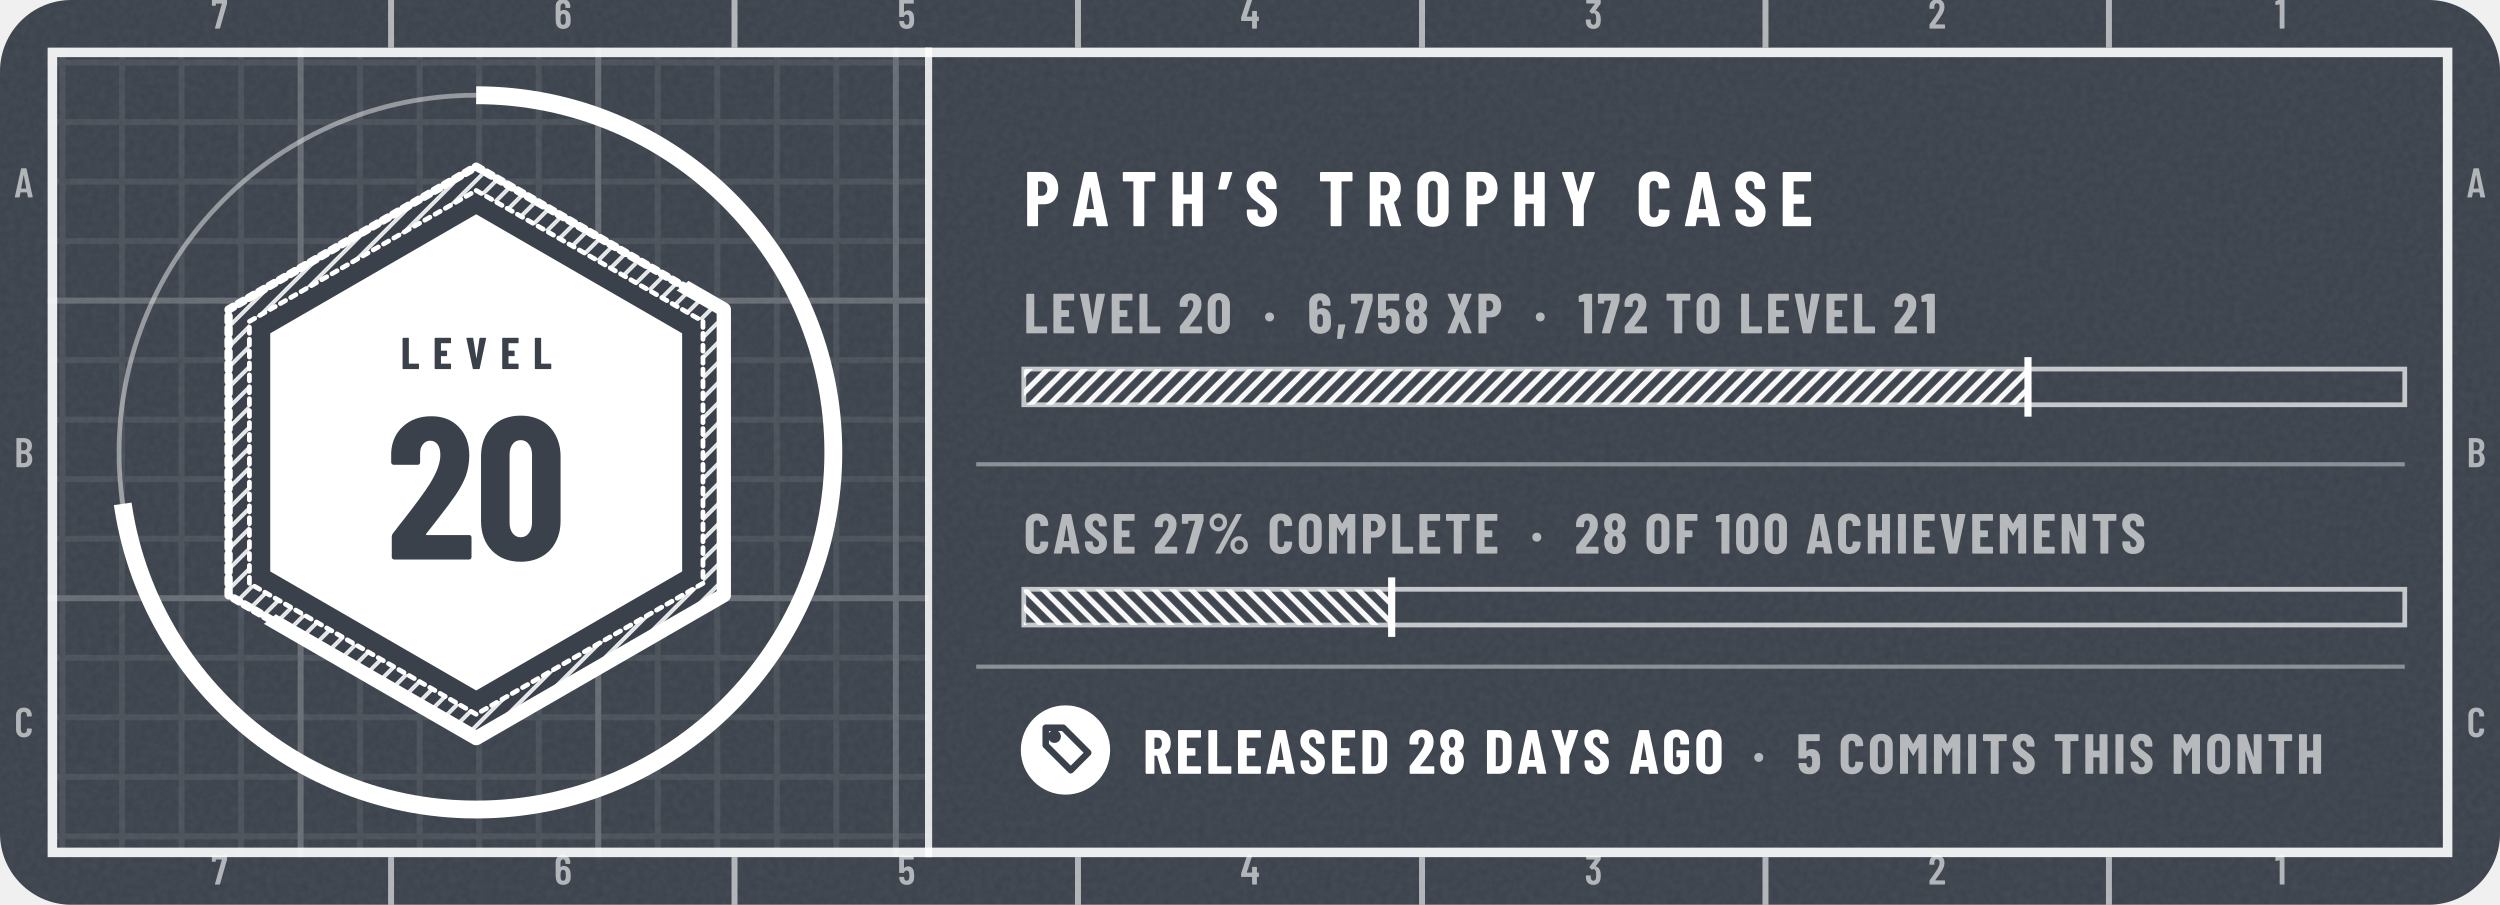
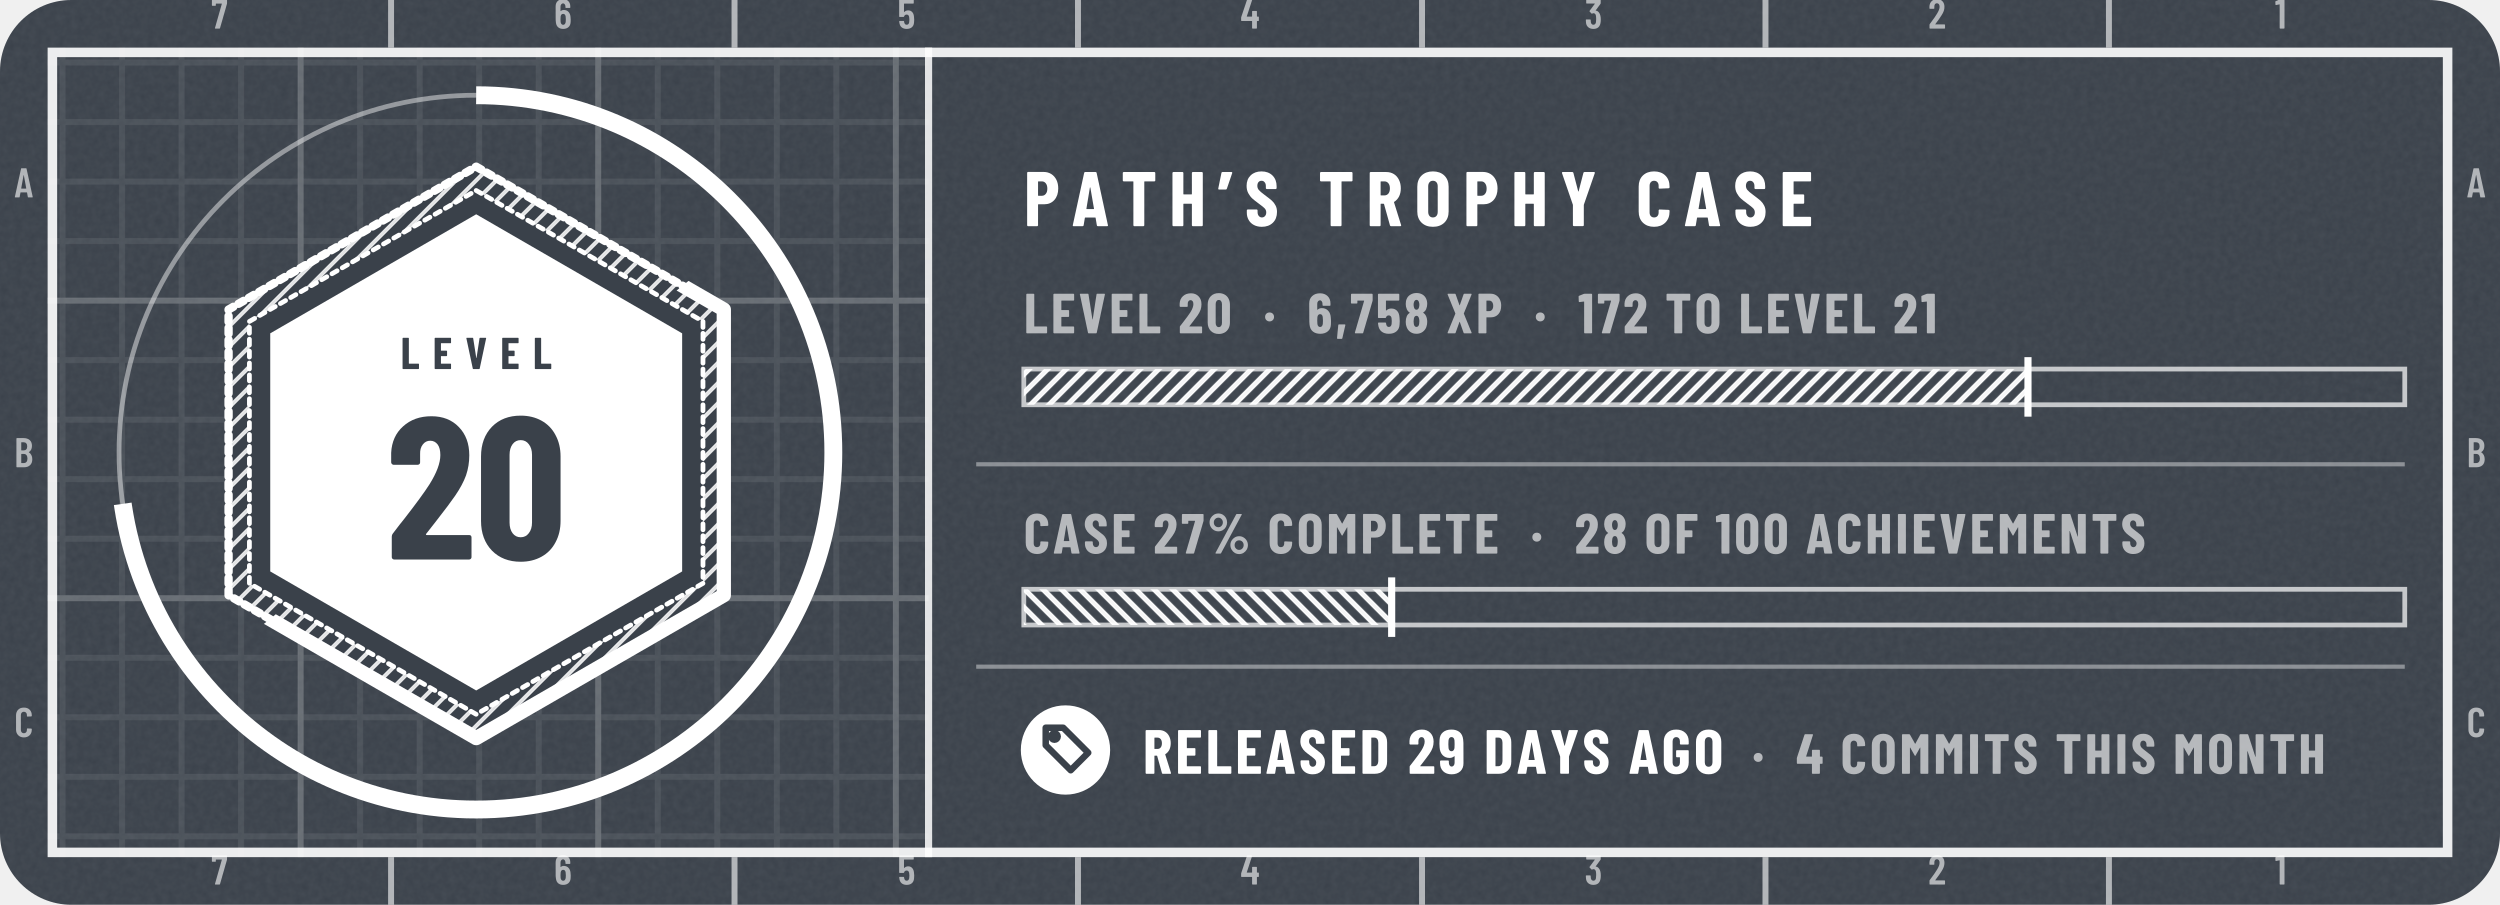
- <svg xmlns="http://www.w3.org/2000/svg" width="420" height="152" viewBox="0 0 420 152" role="img" aria-label="tannergolden/path: level 20, 6,758 XP, case 27% complete, released 28 days ago">
+ <svg xmlns="http://www.w3.org/2000/svg" width="420" height="152" viewBox="0 0 420 152" role="img" aria-label="tannergolden/path: level 20, 6,758 XP, case 27% complete, released 29 days ago">
  <style>@keyframes pl{from{stroke-dashoffset:1}}.pl{stroke-dasharray:1;animation:pl 1.6s cubic-bezier(.3,0,.2,1) .15s both}@keyframes sh{0%{transform:translateX(-110px)}38%,100%{transform:translateX(200px)}}.sh{animation:sh 6.5s ease-in-out infinite}@media (prefers-reduced-motion:reduce){.pl,.sp{animation:none}.sh,.bu{display:none}}</style>
  <defs>
    <clipPath id="kc1">
      <rect x="0" y="0" width="420" height="152" rx="12" />
    </clipPath>
    <filter id="kn2" x="0" y="0" width="100%" height="100%">
      <feTurbulence type="fractalNoise" baseFrequency=".85" numOctaves="2" stitchTiles="stitch" />
      <feColorMatrix values="0 0 0 0 1 0 0 0 0 1 0 0 0 0 1 0 0 0 0.06 0" />
    </filter>
    <pattern id="kp3" width="10" height="10" patternUnits="userSpaceOnUse">
      <path d="M10 .5H.5V10" fill="none" stroke="#FFFFFF" stroke-opacity="0.075" />
    </pattern>
    <pattern id="kp4" width="50" height="50" patternUnits="userSpaceOnUse">
      <path d="M50 .5H.5V50" fill="none" stroke="#FFFFFF" stroke-opacity="0.16" />
    </pattern>
    <clipPath id="kc5">
      <path clip-rule="evenodd" d="M8 8h404v136h-404zM156 8h256v136h-256z" />
    </clipPath>
    <pattern id="kh6" width="2.4" height="2.4" patternUnits="userSpaceOnUse" patternTransform="rotate(45)">
      <path d="M1.2 0V2.4" stroke="#FFFFFF" stroke-width="0.7" stroke-opacity="0.85" />
    </pattern>
    <clipPath id="kc7">
      <path d="M392 -176L-232 328L20 640L644 136Z" />
    </clipPath>
    <clipPath id="kc8">
      <path d="M80 36L114.6 56L114.6 96L80 116L45.4 96L45.4 56Z" />
    </clipPath>
    <linearGradient id="kg9" x1="0" y1="0" x2="1" y2="0">
      <stop offset="0" stop-color="#FFFFFF" stop-opacity="0" />
      <stop offset=".5" stop-color="#FFFFFF" stop-opacity=".75" />
      <stop offset="1" stop-color="#FFFFFF" stop-opacity="0" />
    </linearGradient>
    <pattern id="kh10" width="2.2" height="2.2" patternUnits="userSpaceOnUse" patternTransform="rotate(45)">
      <path d="M1.1 0V2.2" stroke="#FFFFFF" stroke-width="0.9" stroke-opacity="0.95" />
    </pattern>
    <pattern id="kh11" width="2.2" height="2.2" patternUnits="userSpaceOnUse" patternTransform="rotate(-45)">
      <path d="M1.1 0V2.2" stroke="#FFFFFF" stroke-width="0.9" stroke-opacity="0.95" />
    </pattern>
    <path id="m49" d="M122 700H218Q223 700 226 696Q230 693 230 688V12Q230 7 226 4Q223 0 218 0H126Q121 0 118 4Q114 7 114 12V576Q114 578 112 580Q111 582 109 581L27 565H24Q13 565 13 576L10 643Q10 653 18 657L107 697Q114 700 122 700Z" />
    <path id="m50" d="M173 100H392Q397 100 400 96Q404 93 404 88V12Q404 7 400 4Q397 0 392 0H43Q38 0 34 4Q31 7 31 12V92Q31 101 36 107L75 160Q114 212 152 266Q189 320 215 363Q273 459 273 522Q273 562 256 585Q238 608 209 608Q180 608 163 586Q146 563 147 526V487Q147 482 144 478Q140 475 135 475H41Q36 475 32 478Q29 482 29 487V530Q33 610 84 659Q134 708 214 708Q293 708 342 656Q390 605 390 521Q390 471 373 422Q356 373 319 317Q294 277 260 229Q225 181 214 166Q184 126 170 106Q168 104 169 102Q170 100 173 100Z" />
    <path id="m51" d="M387 218Q387 169 380 134Q368 66 326 29Q283 -8 210 -8Q134 -8 86 32Q38 73 32 143Q30 165 28 207Q28 219 40 219H132Q144 219 144 207Q146 173 148 156Q153 125 169 108Q185 92 210 92Q234 92 250 108Q266 123 271 152Q276 182 276 230Q276 281 269 315Q263 341 248 355Q233 369 210 369Q195 369 183 360Q177 356 174 356Q172 356 166 360L119 408Q115 412 115 417Q115 421 118 425L243 595Q245 597 244 599Q242 601 239 601H49Q44 601 40 604Q37 608 37 613V688Q37 693 40 696Q44 700 49 700H373Q378 700 382 696Q385 693 385 688V609Q385 602 380 594L266 438Q262 432 268 431Q309 426 338 392Q368 358 378 307Q387 267 387 218Z" />
    <path id="m52" d="M443 275V194Q443 189 440 186Q436 182 431 182H401Q396 182 396 177V12Q396 7 392 4Q389 0 384 0H292Q287 0 284 4Q280 7 280 12V177Q280 182 275 182H29Q24 182 20 186Q17 189 17 194V259Q17 268 19 274L158 690Q161 700 171 700H271Q277 700 280 696Q283 693 281 686L153 293Q152 287 157 287H275Q280 287 280 292V412Q280 417 284 420Q287 424 292 424H384Q389 424 392 420Q396 417 396 412V292Q396 287 401 287H431Q436 287 440 284Q443 280 443 275Z" />
    <path id="m53" d="M400 216Q400 175 396 146Q391 72 344 32Q297 -8 219 -8Q145 -8 99 30Q53 68 43 144L40 172Q40 184 52 184H144Q156 184 157 172Q157 166 159 154Q171 92 219 92Q244 92 260 108Q275 124 280 153Q284 178 284 217Q284 254 278 281Q273 307 258 322Q242 336 219 336Q171 336 157 290Q154 279 144 279H51Q46 279 42 282Q39 286 39 291V688Q39 693 42 696Q46 700 51 700H377Q382 700 386 696Q389 693 389 688V612Q389 607 386 604Q382 600 377 600H160Q155 600 155 595V400Q155 397 157 396Q159 396 161 398Q178 416 202 426Q227 437 254 437Q314 437 350 398Q387 360 394 290Q400 259 400 216Z" />
    <path id="m54" d="M401 216Q401 193 399 151Q394 75 346 34Q299 -8 221 -8Q147 -8 101 30Q55 69 46 144Q40 171 40 207L39 532Q39 613 88 660Q138 708 219 708Q295 708 343 660Q391 612 391 532V507Q391 502 388 498Q384 495 379 495H287Q282 495 278 498Q275 502 275 507V526Q275 560 258 582Q242 605 219 605Q191 605 174 583Q156 561 156 526V423Q156 420 158 419Q160 418 162 420Q191 447 234 447Q303 447 346 403Q389 359 396 286Q401 253 401 216ZM284 224Q284 250 279 295Q267 353 220 353Q196 353 180 338Q165 322 160 292Q156 257 156 224Q156 195 159 157Q164 125 180 108Q195 91 220 91Q245 91 260 109Q276 127 281 160Q284 196 284 224Z" />
    <path id="m55" d="M90 13 255 594Q257 600 251 600H116Q111 600 111 595V559Q111 554 108 550Q104 547 99 547H28Q23 547 20 550Q16 554 16 559L17 688Q17 693 20 696Q24 700 29 700H368Q373 700 376 696Q380 693 380 688V607Q380 603 378 593L211 10Q208 0 197 0H100Q87 0 90 13Z" />
    <path id="m65" d="M325 11 306 116Q306 121 300 121H154Q148 121 148 116L129 11Q128 0 116 0H25Q11 0 14 13L162 689Q164 700 175 700H281Q292 700 294 689L442 13V9Q442 0 431 0H338Q326 0 325 11ZM171 212H282Q288 212 287 217L229 533Q228 536 226 536Q224 536 223 533L166 217Q165 212 171 212Z" />
    <path id="m66" d="M242 0H66Q61 0 58 4Q54 7 54 12V688Q54 693 58 696Q61 700 66 700H224Q319 700 373 652Q427 604 427 512Q427 409 354 365Q349 362 352 359Q391 334 413 292Q435 250 435 192Q435 100 382 50Q328 0 242 0ZM170 595V409Q170 404 175 404H226Q267 404 290 429Q313 454 313 500Q313 548 290 574Q267 600 226 600H175Q170 600 170 595ZM319 208Q319 260 296 290Q273 319 233 319H175Q170 319 170 314V106Q170 101 175 101H233Q273 101 296 129Q319 157 319 208Z" />
    <path id="m67" d="M42 180V521Q42 607 94 658Q145 708 230 708Q316 708 368 658Q420 607 420 521V509Q420 504 416 500Q413 496 408 496L315 492Q303 492 303 504V529Q303 564 283 586Q263 608 230 608Q198 608 178 586Q158 564 158 529V171Q158 136 178 114Q198 92 230 92Q263 92 283 114Q303 136 303 171V196Q303 201 306 204Q310 208 315 208L408 204Q413 204 416 200Q420 197 420 192V180Q420 95 368 44Q316 -8 230 -8Q145 -8 94 44Q42 95 42 180Z" />
    <path id="n37" d="M44 551Q44 594 65 630Q86 666 122 688Q158 709 200 709Q242 709 278 688Q313 666 334 630Q354 594 354 551Q354 508 334 472Q313 435 278 414Q242 393 200 393Q158 393 122 414Q86 435 65 472Q44 508 44 551ZM150 14 514 692Q518 700 529 700H604Q611 700 613 696Q615 692 612 686L248 8Q244 0 233 0H158Q151 0 149 4Q147 8 150 14ZM279 551Q279 586 256 610Q233 635 200 635Q166 635 142 610Q119 586 119 551Q119 515 142 490Q166 466 200 466Q234 466 256 491Q279 516 279 551ZM412 150Q412 193 433 229Q454 265 490 286Q525 307 567 307Q609 307 644 286Q680 265 701 229Q722 193 722 150Q722 107 701 70Q680 34 644 12Q609 -9 567 -9Q525 -9 490 12Q454 34 433 70Q412 107 412 150ZM647 150Q647 185 624 210Q600 234 567 234Q533 234 510 210Q487 185 487 150Q487 114 510 90Q533 65 567 65Q601 65 624 90Q647 115 647 150Z" />
    <path id="n44" d="M30 -85 52 147Q54 158 64 158H166Q180 158 177 145L124 -87Q121 -98 111 -98H42Q36 -98 32 -94Q29 -91 30 -85Z" />
    <path id="n48" d="M30 191V509Q30 600 84 656Q138 711 226 711Q284 711 329 686Q374 661 398 615Q423 569 423 509V191Q423 131 398 85Q374 39 329 14Q284 -11 226 -11Q138 -11 84 44Q30 100 30 191ZM282 183V517Q282 550 266 570Q251 590 226 590Q201 590 186 570Q171 550 171 517V183Q171 150 186 130Q201 110 226 110Q251 110 266 130Q282 150 282 183Z" />
    <path id="n49" d="M115 700H236Q241 700 244 696Q248 693 248 688V12Q248 7 244 4Q241 0 236 0H119Q114 0 110 4Q107 7 107 12V558Q107 562 102 562L25 553H23Q12 553 12 564L9 650Q9 660 18 664L100 697Q108 700 115 700Z" />
    <path id="n50" d="M200 121H409Q414 121 418 118Q421 114 421 109V12Q421 7 418 4Q414 0 409 0H39Q34 0 30 4Q27 7 27 12V113Q27 122 32 128Q72 181 88 200Q176 313 213 371Q267 457 267 516Q267 550 254 568Q240 587 217 587Q194 587 180 568Q166 550 167 521V480Q167 475 164 472Q160 468 155 468H36Q31 468 28 472Q24 475 24 480V527Q28 609 83 658Q138 708 223 708Q307 708 358 655Q410 602 410 515Q410 463 394 416Q377 369 340 315Q312 274 244 187L197 127Q195 125 196 123Q197 121 200 121Z" />
+     <path id="n52" d="M470 292V189Q470 184 466 180Q463 177 458 177H427Q422 177 422 172V12Q422 7 418 4Q415 0 410 0H293Q288 0 284 4Q281 7 281 12V172Q281 177 276 177H26Q21 177 18 180Q14 184 14 189V271Q14 280 16 286L149 690Q152 700 162 700H289Q295 700 298 696Q301 693 299 686L179 310Q178 304 183 304H276Q281 304 281 309V413Q281 418 284 422Q288 425 293 425H410Q415 425 418 422Q422 418 422 413V309Q422 304 427 304H458Q463 304 466 300Q470 297 470 292Z" />
    <path id="n53" d="M416 218Q416 185 413 155Q409 78 358 35Q308 -8 223 -8Q143 -8 94 32Q45 72 35 151L32 179Q32 191 44 191H161Q173 191 174 179Q174 173 176 163Q185 113 223 113Q243 113 256 126Q268 140 272 164Q275 190 275 219Q275 240 271 270Q267 293 254 305Q242 317 223 317Q185 317 174 282Q171 271 161 271H43Q38 271 34 274Q31 278 31 283V688Q31 693 34 696Q38 700 43 700H396Q401 700 404 696Q408 693 408 688V591Q408 586 404 582Q401 579 396 579H177Q172 579 172 574V406Q172 403 174 402Q176 401 178 404Q195 421 218 430Q241 439 267 439Q331 439 370 397Q408 355 412 280Q416 242 416 218Z" />
    <path id="n54" d="M417 218Q417 196 415 158Q412 79 361 36Q310 -8 225 -8Q145 -8 96 32Q46 72 37 151Q33 172 33 206L31 529Q31 611 84 660Q136 708 223 708Q304 708 356 659Q407 610 407 529V499Q407 494 404 490Q400 487 395 487H278Q273 487 270 490Q266 494 266 499V521Q266 548 253 566Q240 584 223 584Q201 584 187 566Q173 549 173 521V420Q173 417 175 416Q177 416 179 418Q212 446 254 446Q324 446 366 400Q409 354 413 277Q417 253 417 218ZM274 228Q274 255 270 290Q267 313 255 326Q243 339 224 339Q204 339 192 326Q179 312 176 288Q173 249 173 228Q173 204 176 166Q179 140 192 126Q204 112 224 112Q244 112 256 127Q269 142 272 169Q274 217 274 228Z" />
    <path id="n55" d="M83 14 246 573Q248 579 242 579H132Q127 579 127 574V539Q127 534 124 530Q120 527 115 527H25Q20 527 16 530Q13 534 13 539L14 688Q14 693 18 696Q21 700 26 700H385Q390 700 394 696Q397 693 397 688V586Q397 582 395 572L230 10Q227 0 217 0H93Q87 0 84 4Q81 8 83 14Z" />
    <path id="n56" d="M341 362Q374 341 390 303Q410 260 410 202Q410 156 394 110Q373 55 327 24Q281 -8 220 -8Q159 -8 113 23Q67 54 46 110Q30 151 30 202Q30 258 48 300Q62 338 99 361Q105 364 99 367Q64 391 49 427Q30 471 30 520Q30 574 49 613Q70 660 116 686Q161 713 220 713Q278 713 323 688Q368 662 390 614Q410 572 410 520Q410 471 391 428Q376 392 340 369Q336 365 341 362ZM169 507Q169 484 176 461Q180 441 192 429Q203 417 220 417Q237 417 249 430Q261 442 265 462Q271 482 271 506Q271 532 264 550Q259 569 248 580Q236 592 220 592Q203 592 192 580Q180 569 175 548Q169 530 169 507ZM271 211Q271 241 265 263Q260 285 248 298Q237 310 220 310Q202 310 190 297Q178 284 174 261Q169 238 169 213Q169 185 173 165Q177 141 189 127Q201 113 220 113Q239 113 252 128Q264 142 267 167Q271 193 271 211Z" />
+     <path id="n57" d="M212 -8Q130 -8 79 40Q28 89 28 171V201Q28 206 32 210Q35 213 40 213H157Q162 213 166 210Q169 206 169 201V179Q169 152 182 134Q194 116 212 116Q234 116 248 134Q261 151 261 179V279Q261 282 259 282Q257 283 255 281Q223 254 181 254Q111 254 68 300Q26 346 21 423Q18 450 18 482Q18 504 20 542Q23 621 74 664Q125 708 210 708Q290 708 340 668Q389 628 398 549Q402 517 402 494L403 171Q404 89 352 40Q299 -8 212 -8ZM261 472Q261 509 259 534Q256 560 244 574Q231 588 211 588Q191 588 178 573Q166 558 163 531Q161 507 161 472Q161 449 164 410Q168 387 180 374Q192 361 211 361Q230 361 242 374Q255 388 259 412Q261 438 261 472Z" />
    <path id="n65" d="M325 11 309 107Q309 112 303 112H176Q170 112 170 107L154 11Q153 0 141 0H24Q11 0 14 13L161 689Q163 700 174 700H309Q320 700 322 689L468 13L469 9Q469 0 458 0H338Q326 0 325 11ZM194 221H284Q289 221 288 226L241 499Q240 502 238 502Q236 502 235 499L190 226Q190 221 194 221Z" />
    <path id="n67" d="M34 189V513Q34 602 88 655Q143 708 233 708Q324 708 378 655Q433 602 433 513V502Q433 497 430 494Q426 490 421 490L304 485Q292 485 292 496V522Q292 551 276 569Q260 587 233 587Q207 587 191 569Q175 551 175 522V177Q175 148 191 130Q207 113 233 113Q260 113 276 130Q292 148 292 177V204Q292 209 296 212Q299 216 304 216L421 211Q426 211 430 208Q433 204 433 199V189Q433 99 378 46Q323 -8 233 -8Q143 -8 88 46Q34 99 34 189Z" />
    <path id="n68" d="M44 12V688Q44 693 48 696Q51 700 56 700H237Q328 700 383 647Q438 594 438 506V194Q438 106 383 53Q328 0 237 0H56Q51 0 48 4Q44 7 44 12ZM190 121 235 122Q262 123 279 145Q296 167 297 203V497Q297 535 280 557Q263 579 234 579H190Q185 579 185 574V126Q185 121 190 121Z" />
    <path id="n69" d="M399 579H190Q185 579 185 574V416Q185 411 190 411H310Q315 411 318 408Q322 404 322 399V302Q322 297 318 294Q315 290 310 290H190Q185 290 185 285V126Q185 121 190 121H399Q404 121 408 118Q411 114 411 109V12Q411 7 408 4Q404 0 399 0H56Q51 0 48 4Q44 7 44 12V688Q44 693 48 696Q51 700 56 700H399Q404 700 408 696Q411 693 411 688V591Q411 586 408 582Q404 579 399 579Z" />
    <path id="n70" d="M398 579H190Q185 579 185 574V416Q185 411 190 411H309Q314 411 318 408Q321 404 321 399V302Q321 297 318 294Q314 290 309 290H190Q185 290 185 285V12Q185 7 182 4Q178 0 173 0H56Q51 0 48 4Q44 7 44 12V688Q44 693 48 696Q51 700 56 700H398Q403 700 406 696Q410 693 410 688V591Q410 586 406 582Q403 579 398 579Z" />
    <path id="n71" d="M34 181V519Q34 605 88 656Q143 708 233 708Q323 708 378 656Q433 604 433 518V480Q433 475 430 472Q426 468 421 468H304Q299 468 296 472Q292 475 292 480V520Q292 550 276 568Q260 587 233 587Q207 587 191 568Q175 550 175 520V180Q175 150 191 132Q207 113 233 113Q260 113 276 132Q292 150 292 180V260Q292 265 287 265H243Q238 265 234 268Q231 272 231 277V366Q231 371 234 374Q238 378 243 378H421Q426 378 430 374Q433 371 433 366V181Q433 95 378 44Q323 -8 233 -8Q143 -8 88 44Q34 95 34 181Z" />
    <path id="n72" d="M307 700H424Q429 700 432 696Q436 693 436 688V12Q436 7 432 4Q429 0 424 0H307Q302 0 298 4Q295 7 295 12V285Q295 290 290 290H190Q185 290 185 285V12Q185 7 182 4Q178 0 173 0H56Q51 0 48 4Q44 7 44 12V688Q44 693 48 696Q51 700 56 700H173Q178 700 182 696Q185 693 185 688V416Q185 411 190 411H290Q295 411 295 416V688Q295 693 298 696Q302 700 307 700Z" />
    <path id="n73" d="M44 12V688Q44 693 48 696Q51 700 56 700H173Q178 700 182 696Q185 693 185 688V12Q185 7 182 4Q178 0 173 0H56Q51 0 48 4Q44 7 44 12Z" />
    <path id="n76" d="M44 12V688Q44 693 48 696Q51 700 56 700H173Q178 700 182 696Q185 693 185 688V126Q185 121 190 121H400Q405 121 408 118Q412 114 412 109V12Q412 7 408 4Q405 0 400 0H56Q51 0 48 4Q44 7 44 12Z" />
    <path id="n77" d="M379 700H495Q500 700 504 696Q507 693 507 688V12Q507 7 504 4Q500 0 495 0H378Q373 0 370 4Q366 7 366 12V461Q366 465 364 465Q362 465 360 462L282 324Q277 316 274 316Q271 316 266 324L188 462Q186 465 184 465Q182 465 182 461V12Q182 7 178 4Q175 0 170 0H53Q48 0 44 4Q41 7 41 12V688Q41 693 44 696Q48 700 53 700H168Q178 700 183 692L272 533Q275 529 278 533L364 692Q368 700 379 700Z" />
    <path id="n78" d="M342 700H458Q463 700 466 696Q470 693 470 688V12Q470 7 466 4Q463 0 458 0H326Q316 0 313 10L189 397Q188 400 186 400Q183 399 183 396L184 12Q184 7 180 4Q177 0 172 0H56Q51 0 48 4Q44 7 44 12V688Q44 693 48 696Q51 700 56 700H187Q197 700 200 690L325 303Q326 300 328 300Q331 301 331 304L330 688Q330 693 334 696Q337 700 342 700Z" />
    <path id="n79" d="M34 190V510Q34 600 89 654Q144 708 236 708Q328 708 384 654Q439 600 439 510V190Q439 100 384 46Q328 -8 236 -8Q144 -8 89 46Q34 100 34 190ZM298 184V516Q298 548 281 568Q264 587 236 587Q208 587 192 568Q175 548 175 516V184Q175 152 192 132Q208 113 236 113Q264 113 281 132Q298 152 298 184Z" />
    <path id="n80" d="M445 488Q445 395 395 339Q345 283 264 283H189Q184 283 184 278V12Q184 7 180 4Q177 0 172 0H55Q50 0 46 4Q43 7 43 12V689Q43 694 46 698Q50 701 55 701H257Q312 701 355 674Q398 647 422 598Q445 550 445 488ZM304 485Q304 529 284 554Q265 579 233 579H189Q184 579 184 574V398Q184 393 189 393H233Q265 393 284 418Q304 442 304 485Z" />
    <path id="n82" d="M306 10 229 286Q227 290 224 290H190Q185 290 185 285V12Q185 7 182 4Q178 0 173 0H56Q51 0 48 4Q44 7 44 12V688Q44 693 48 696Q51 700 56 700H258Q313 700 356 674Q399 647 422 599Q446 551 446 489Q446 430 424 385Q401 340 361 315Q359 314 358 312Q357 311 358 309L450 14L451 10Q451 0 440 0H320Q309 0 306 10ZM185 574V403Q185 398 190 398H235Q266 398 286 422Q305 447 305 488Q305 530 286 554Q266 579 235 579H190Q185 579 185 574Z" />
    <path id="n83" d="M30 175V204Q30 209 34 212Q37 216 42 216H157Q162 216 166 212Q169 209 169 204V182Q169 151 185 132Q201 113 225 113Q249 113 265 131Q281 149 281 178Q281 208 261 230Q241 251 183 293Q133 329 102 357Q71 385 49 426Q27 467 27 521Q27 606 80 657Q133 708 220 708Q308 708 362 655Q415 602 415 516V492Q415 487 412 484Q408 480 403 480H288Q283 480 280 484Q276 487 276 492V519Q276 550 260 568Q245 587 220 587Q196 587 181 570Q166 552 166 521Q166 491 185 468Q204 445 260 404Q322 358 354 330Q385 301 402 266Q420 232 420 184Q420 96 366 44Q312 -8 224 -8Q166 -8 122 15Q78 38 54 80Q30 121 30 175Z" />
    <path id="n84" d="M444 688V591Q444 586 440 582Q437 579 432 579H307Q302 579 302 574V12Q302 7 298 4Q295 0 290 0H173Q168 0 164 4Q161 7 161 12V574Q161 579 156 579H36Q31 579 28 582Q24 586 24 591V688Q24 693 28 696Q31 700 36 700H432Q437 700 440 696Q444 693 444 688Z" />
    <path id="n86" d="M166 11 23 687 22 691Q22 700 33 700H162Q174 700 175 689L244 249Q245 245 247 245Q249 245 250 249L317 689Q318 700 330 700H455Q468 700 465 687L321 11Q319 0 308 0H179Q168 0 166 11Z" />
    <path id="n88" d="M26 14 162 347Q163 350 162 353L26 686Q25 688 25 692Q25 700 35 700H155Q165 700 168 690L235 498Q236 495 238 495Q240 495 241 498L308 690Q311 700 321 700H440Q447 700 449 696Q451 692 449 686L313 353Q312 350 313 347L449 14Q450 12 450 8Q450 0 440 0H321Q311 0 308 10L241 201Q240 204 238 204Q236 204 235 201L167 10Q164 0 154 0H35Q28 0 26 4Q24 8 26 14Z" />
    <path id="n89" d="M166 13V273L165 279L25 686Q24 688 24 691Q24 700 35 700H158Q169 700 172 690L234 451Q235 448 237 448Q239 448 240 451L302 690Q305 700 316 700H439Q445 700 448 696Q451 693 449 686L308 279L307 273V13Q307 8 304 4Q300 1 295 1H178Q173 1 170 4Q166 8 166 13Z" />
    <path id="n183" d="M34 290Q34 325 56 347Q78 369 113 369Q148 369 170 347Q192 325 192 290Q192 256 170 234Q147 211 113 211Q79 211 56 234Q34 256 34 290Z" />
    <path id="n8217" d="M183 686 114 484Q111 474 101 474H13Q0 474 3 487L44 689Q46 700 57 700H174Q180 700 182 696Q185 693 183 686Z" />
  </defs>
  <rect y="0" width="420" height="152" rx="12" fill="#3A414A" />
  <rect y="0" width="420" height="152" clip-path="url(#kc1)" filter="url(#kn2)" />
  <g clip-path="url(#kc5)">
    <rect y="0" width="420" height="152" fill="url(#kp3)" />
    <rect y="0" width="420" height="152" fill="url(#kp4)" />
  </g>
  <rect x="8.8" y="8.8" width="402.4" height="134.4" fill="none" stroke="#FFFFFF" stroke-opacity="0.9" stroke-width="1.6" />
  <path d="M65.7 0V8M65.7 144V152M123.4 0V8M123.4 144V152M181.1 0V8M181.1 144V152M238.9 0V8M238.9 144V152M296.6 0V8M296.6 144V152M354.3 0V8M354.3 144V152" stroke="#FFFFFF" stroke-opacity="0.6" />
  <g transform="scale(0.007 -0.007)" fill="#FFFFFF" fill-opacity="0.6">
    <use href="#m55" x="5069" y="-686" />
    <use href="#m55" x="5069" y="-21229" />
    <use href="#m54" x="13296" y="-686" />
    <use href="#m54" x="13296" y="-21229" />
    <use href="#m53" x="21541" y="-686" />
    <use href="#m53" x="21541" y="-21229" />
    <use href="#m52" x="29770" y="-686" />
    <use href="#m52" x="29770" y="-21229" />
    <use href="#m51" x="38032" y="-686" />
    <use href="#m51" x="38032" y="-21229" />
    <use href="#m50" x="46277" y="-686" />
    <use href="#m50" x="46277" y="-21229" />
    <use href="#m49" x="54598" y="-686" />
    <use href="#m49" x="54598" y="-21229" />
    <use href="#m65" x="343" y="-4738" />
    <use href="#m65" x="59201" y="-4738" />
    <use href="#m66" x="340" y="-11214" />
    <use href="#m66" x="59198" y="-11214" />
    <use href="#m67" x="343" y="-17690" />
    <use href="#m67" x="59200" y="-17690" />
  </g>
  <circle cx="80" cy="76" r="60" fill="none" stroke="#FFFFFF" stroke-opacity=".45" stroke-width=".8" />
  <circle cx="80" cy="76" r="60" fill="none" stroke="#FFFFFF" stroke-width="3" stroke-dasharray="274.1 377" transform="rotate(-90 80 76)" />
  <path d="M80 28L121.6 52L121.6 100L80 124L38.4 100L38.4 52Z" fill="#3A414A" stroke="#FFFFFF" stroke-width="1.4" stroke-linejoin="round" stroke-linecap="round" class="pl" pathLength="1" />
  <path d="M80 28L121.6 52L121.6 100L80 124L38.4 100L38.4 52ZM80 32L118.1 54L118.1 98L80 120L41.9 98L41.9 54Z" fill-rule="evenodd" fill="url(#kh6)" />
  <path d="M80 32L118.1 54L118.1 98L80 120L41.9 98L41.9 54Z" fill="none" stroke="#FFFFFF" stroke-width="0.8" stroke-linejoin="round" stroke-linecap="round" class="pl" pathLength="1" />
  <path d="M80 36L114.6 56L114.6 96L80 116L45.4 96L45.4 56Z" fill="#FFFFFF" />
  <g clip-path="url(#kc7)">
    <path d="M80 28L121.6 52L121.6 100L80 124L38.4 100L38.4 52Z" fill="none" stroke="#FFFFFF" stroke-width="2.4" stroke-linejoin="round" stroke-linecap="round" />
  </g>
  <g clip-path="url(#kc8)">
    <g transform="skewX(-18)">
      <rect class="sh" x="30" y="20" width="16" height="120" fill="url(#kg9)" opacity="0.45" />
    </g>
  </g>
  <g transform="translate(67.3 62) scale(0.0075 -0.0075)" fill="#3A414A">
    <use href="#n76" x="0" />
    <use href="#n69" x="719" />
    <use href="#n86" x="1451" />
    <use href="#n69" x="2232" />
    <use href="#n76" x="2963" />
  </g>
  <g transform="translate(64.9 94) scale(0.034 -0.034)" fill="#3A414A">
    <use href="#n50" x="0" />
    <use href="#n48" x="438" />
  </g>
  <path d="M156 8V144" stroke="#FFFFFF" stroke-opacity=".85" stroke-width="1.2" />
  <g transform="translate(172 38) scale(0.013 -0.013)" fill="#FFFFFF">
    <use href="#n80" x="0" />
    <use href="#n65" x="619" />
    <use href="#n84" x="1255" />
    <use href="#n72" x="1877" />
    <use href="#n8217" x="2510" />
    <use href="#n83" x="2852" />
    <use href="#n84" x="3804" />
    <use href="#n82" x="4426" />
    <use href="#n79" x="5051" />
    <use href="#n80" x="5677" />
    <use href="#n72" x="6296" />
    <use href="#n89" x="6930" />
    <use href="#n67" x="7912" />
    <use href="#n65" x="8530" />
    <use href="#n83" x="9166" />
    <use href="#n69" x="9763" />
  </g>
  <g transform="translate(172 56) scale(0.0095 -0.0095)" fill="#FFFFFF" fill-opacity="0.62">
    <use href="#n76" x="0" />
    <use href="#n69" x="479" />
    <use href="#n86" x="969" />
    <use href="#n69" x="1510" />
    <use href="#n76" x="2001" />
    <use href="#n50" x="2732" />
    <use href="#n48" x="3222" />
    <use href="#n183" x="4233" />
    <use href="#n54" x="5016" />
    <use href="#n44" x="5509" />
    <use href="#n55" x="5772" />
    <use href="#n53" x="6232" />
    <use href="#n56" x="6724" />
    <use href="#n88" x="7469" />
    <use href="#n80" x="7997" />
    <use href="#n183" x="9020" />
    <use href="#n49" x="9802" />
    <use href="#n55" x="10139" />
    <use href="#n50" x="10599" />
    <use href="#n84" x="11342" />
    <use href="#n79" x="11863" />
    <use href="#n76" x="12641" />
    <use href="#n69" x="13119" />
    <use href="#n86" x="13610" />
    <use href="#n69" x="14151" />
    <use href="#n76" x="14641" />
    <use href="#n50" x="15373" />
    <use href="#n49" x="15863" />
  </g>
  <rect x="172" y="62" width="232" height="6" fill="none" stroke="#FFFFFF" stroke-opacity=".7" stroke-width=".8" />
  <rect x="172" y="62" width="168.7" height="6" fill="url(#kh10)" />
  <path d="M340.7 60V70" stroke="#FFFFFF" stroke-width="1.2" />
  <path d="M164 78H404" stroke="#FFFFFF" stroke-opacity=".4" stroke-width=".7" />
  <g transform="translate(172 93) scale(0.0095 -0.0095)" fill="#FFFFFF" fill-opacity="0.62">
    <use href="#n67" x="0" />
    <use href="#n65" x="517" />
    <use href="#n83" x="1051" />
    <use href="#n69" x="1548" />
    <use href="#n50" x="2291" />
    <use href="#n55" x="2782" />
    <use href="#n37" x="3241" />
    <use href="#n67" x="4313" />
    <use href="#n79" x="4829" />
    <use href="#n77" x="5355" />
    <use href="#n80" x="5956" />
    <use href="#n76" x="6473" />
    <use href="#n69" x="6952" />
    <use href="#n84" x="7442" />
    <use href="#n69" x="7963" />
    <use href="#n183" x="8959" />
    <use href="#n50" x="9742" />
    <use href="#n56" x="10233" />
    <use href="#n79" x="10978" />
    <use href="#n70" x="11503" />
    <use href="#n49" x="12230" />
    <use href="#n48" x="12566" />
    <use href="#n48" x="13072" />
    <use href="#n65" x="13830" />
    <use href="#n67" x="14365" />
    <use href="#n72" x="14881" />
    <use href="#n73" x="15414" />
    <use href="#n69" x="15697" />
    <use href="#n86" x="16187" />
    <use href="#n69" x="16728" />
    <use href="#n77" x="17219" />
    <use href="#n69" x="17819" />
    <use href="#n78" x="18310" />
    <use href="#n84" x="18877" />
    <use href="#n83" x="19397" />
  </g>
  <rect x="172" y="99" width="232" height="6" fill="none" stroke="#FFFFFF" stroke-opacity=".7" stroke-width=".8" />
  <rect x="172" y="99" width="61.8" height="6" fill="url(#kh11)" />
  <path d="M233.8 97V107" stroke="#FFFFFF" stroke-width="1.2" />
  <path d="M164 112H404" stroke="#FFFFFF" stroke-opacity=".4" stroke-width=".7" />
  <circle cx="179" cy="126" r="7.5" fill="#FFFFFF" />
  <g transform="translate(174 121) scale(0.42)" fill="none" stroke="#3A414A" stroke-width="2.6" stroke-linecap="round" stroke-linejoin="round">
    <path d="M11 3H4v7l10 10 7-7z" />
    <circle cx="7.5" cy="6.5" r="1.3" />
  </g>
  <g transform="translate(192 130) scale(0.0105 -0.0105)" fill="#FFFFFF">
    <use href="#n82" x="0" />
    <use href="#n69" x="519" />
    <use href="#n76" x="1004" />
    <use href="#n69" x="1478" />
    <use href="#n65" x="1963" />
    <use href="#n83" x="2493" />
    <use href="#n69" x="2985" />
    <use href="#n68" x="3470" />
    <use href="#n50" x="4242" />
-     <use href="#n56" x="4727" />
-     <use href="#n68" x="5462" />
-     <use href="#n65" x="5986" />
-     <use href="#n89" x="6516" />
-     <use href="#n83" x="7037" />
-     <use href="#n65" x="7777" />
-     <use href="#n71" x="8306" />
-     <use href="#n79" x="8821" />
-   </g>
-   <g transform="translate(289.6 130) scale(0.0095 -0.0095)" fill="#FFFFFF" fill-opacity="0.62">
+     <use href="#n57" x="4727" />
+     <use href="#n68" x="5457" />
+     <use href="#n65" x="5981" />
+     <use href="#n89" x="6511" />
+     <use href="#n83" x="7032" />
+     <use href="#n65" x="7772" />
+     <use href="#n71" x="8301" />
+     <use href="#n79" x="8816" />
+   </g>
+   <g transform="translate(289.5 130) scale(0.0095 -0.0095)" fill="#FFFFFF" fill-opacity="0.62">
    <use href="#n183" x="505" />
-     <use href="#n53" x="1288" />
-     <use href="#n67" x="2032" />
-     <use href="#n79" x="2549" />
-     <use href="#n77" x="3075" />
-     <use href="#n77" x="3675" />
-     <use href="#n73" x="4276" />
-     <use href="#n84" x="4559" />
-     <use href="#n83" x="5079" />
-     <use href="#n84" x="5828" />
-     <use href="#n72" x="6349" />
-     <use href="#n73" x="6882" />
-     <use href="#n83" x="7164" />
-     <use href="#n77" x="7914" />
-     <use href="#n79" x="8514" />
-     <use href="#n78" x="9040" />
-     <use href="#n84" x="9607" />
-     <use href="#n72" x="10127" />
+     <use href="#n52" x="1288" />
+     <use href="#n67" x="2077" />
+     <use href="#n79" x="2594" />
+     <use href="#n77" x="3120" />
+     <use href="#n77" x="3720" />
+     <use href="#n73" x="4321" />
+     <use href="#n84" x="4604" />
+     <use href="#n83" x="5124" />
+     <use href="#n84" x="5873" />
+     <use href="#n72" x="6394" />
+     <use href="#n73" x="6927" />
+     <use href="#n83" x="7209" />
+     <use href="#n77" x="7959" />
+     <use href="#n79" x="8559" />
+     <use href="#n78" x="9085" />
+     <use href="#n84" x="9652" />
+     <use href="#n72" x="10172" />
  </g>
</svg>
